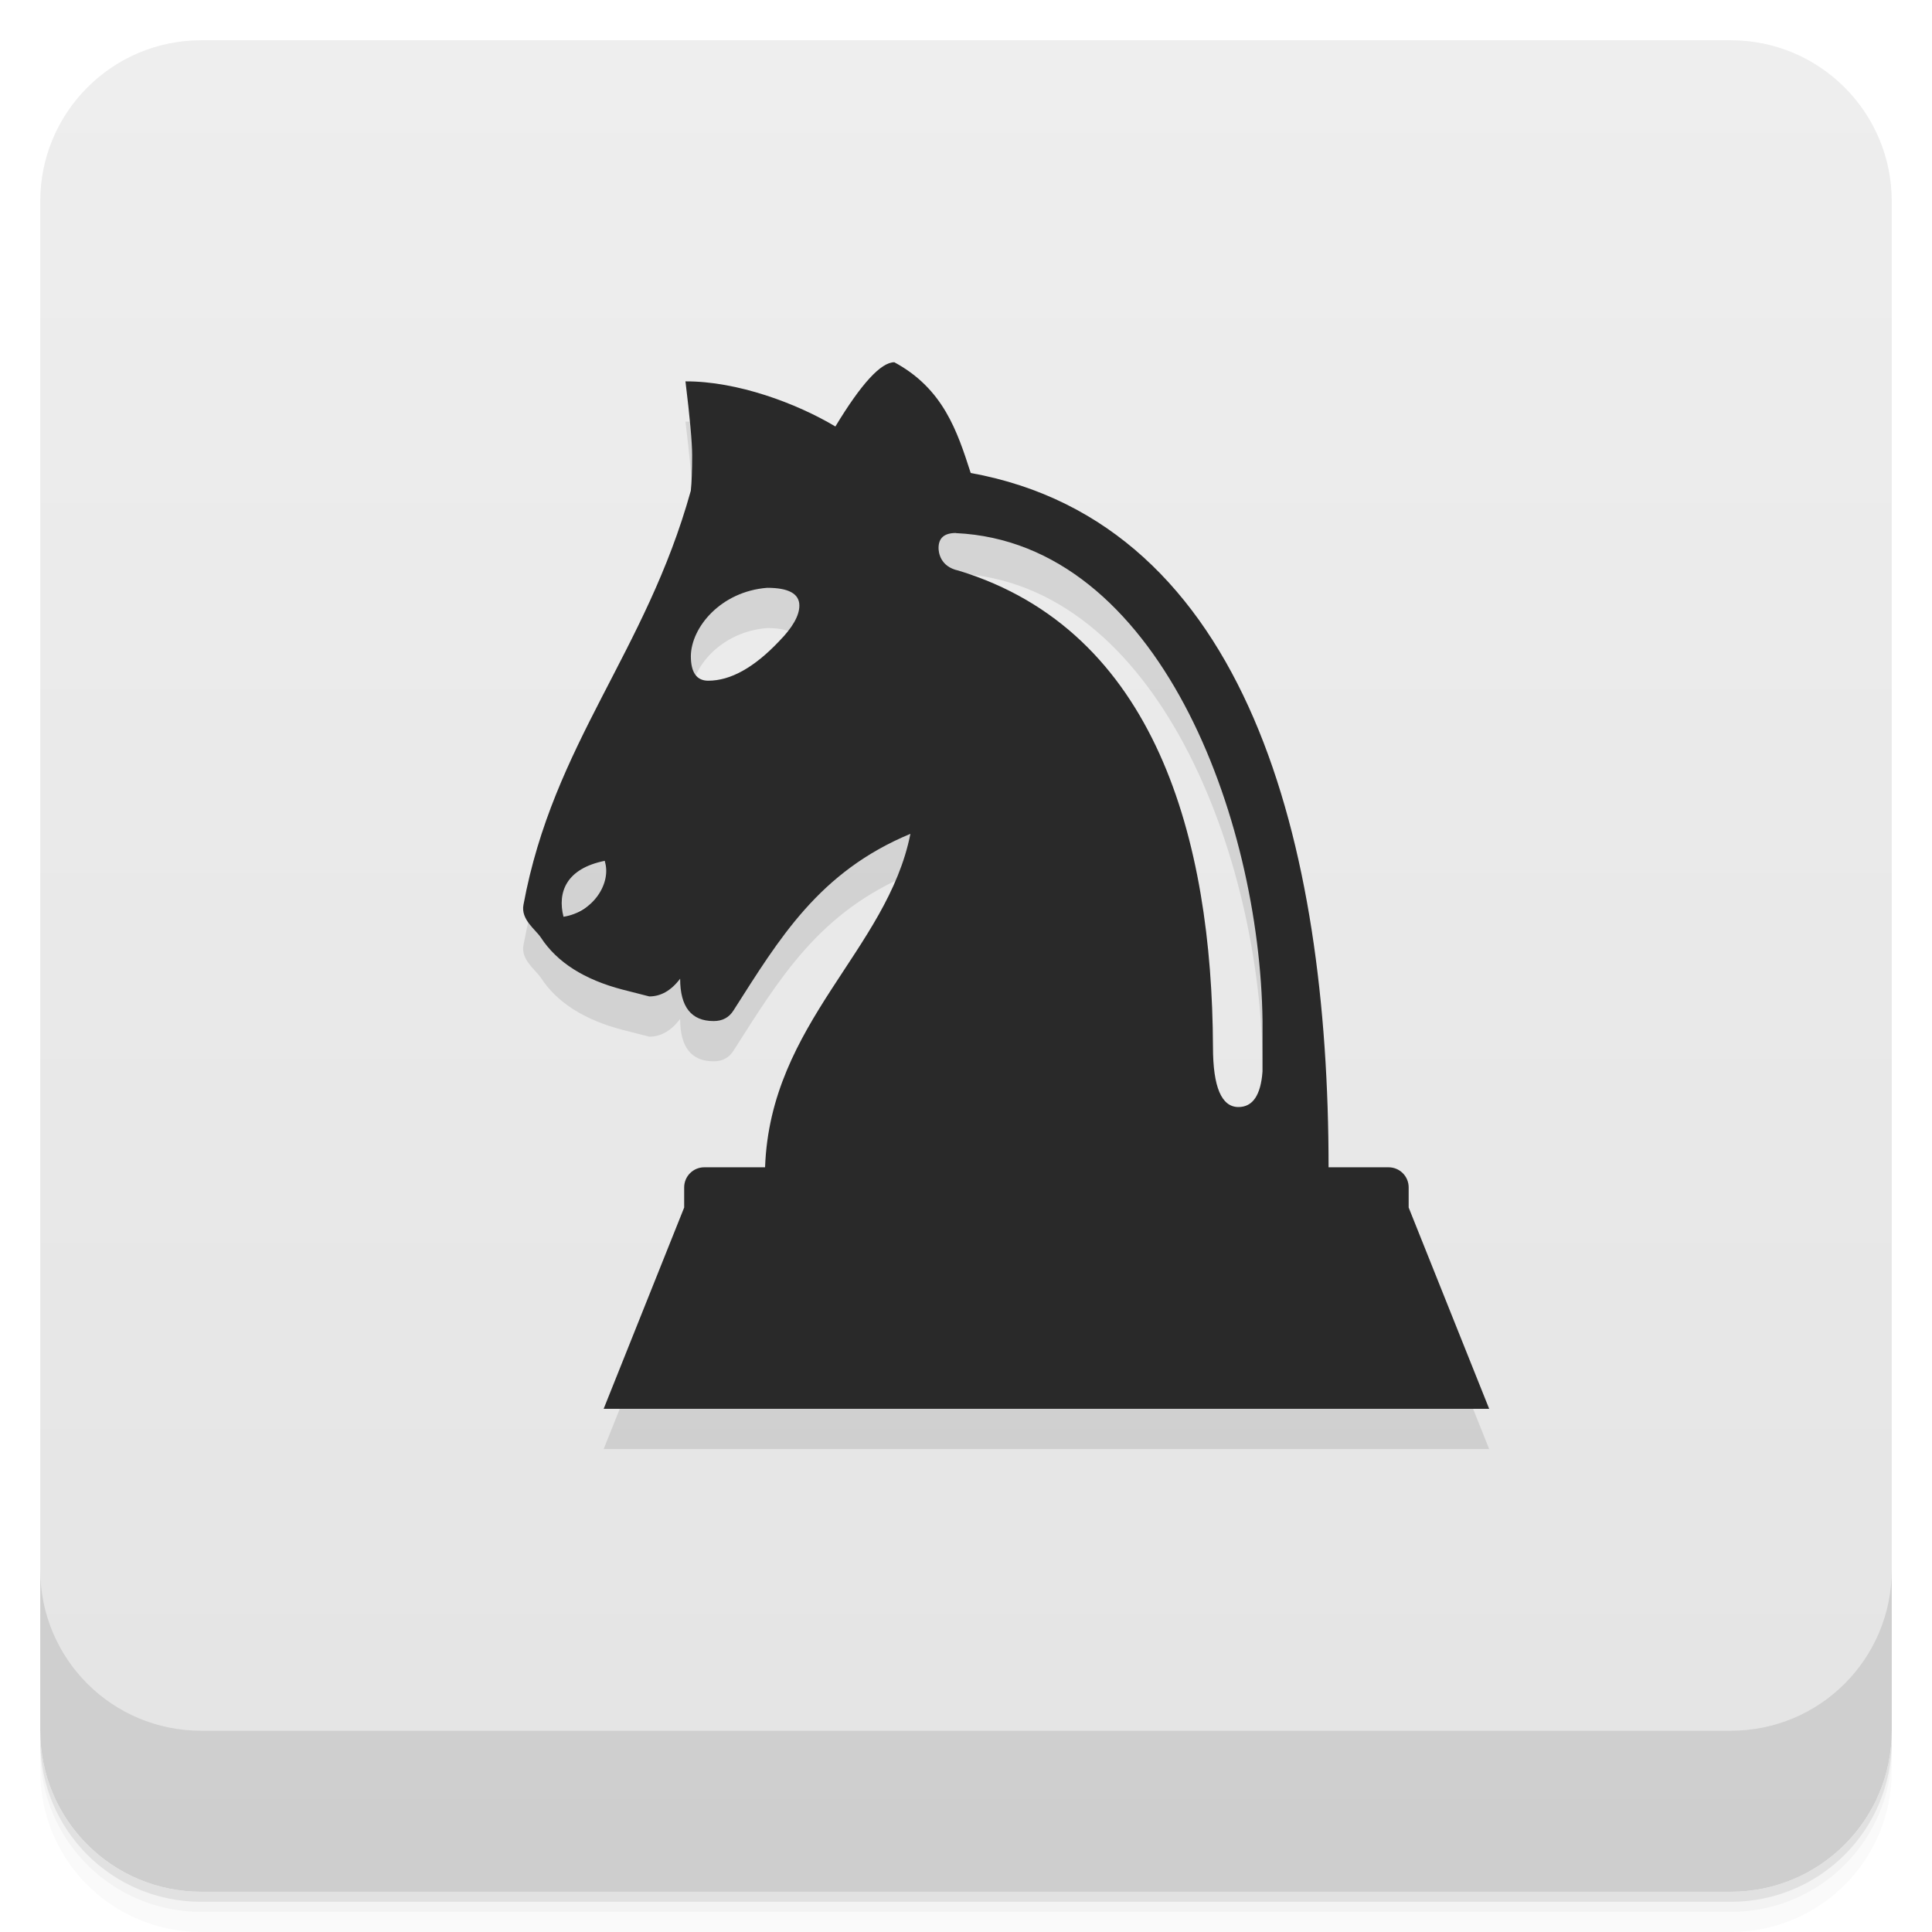
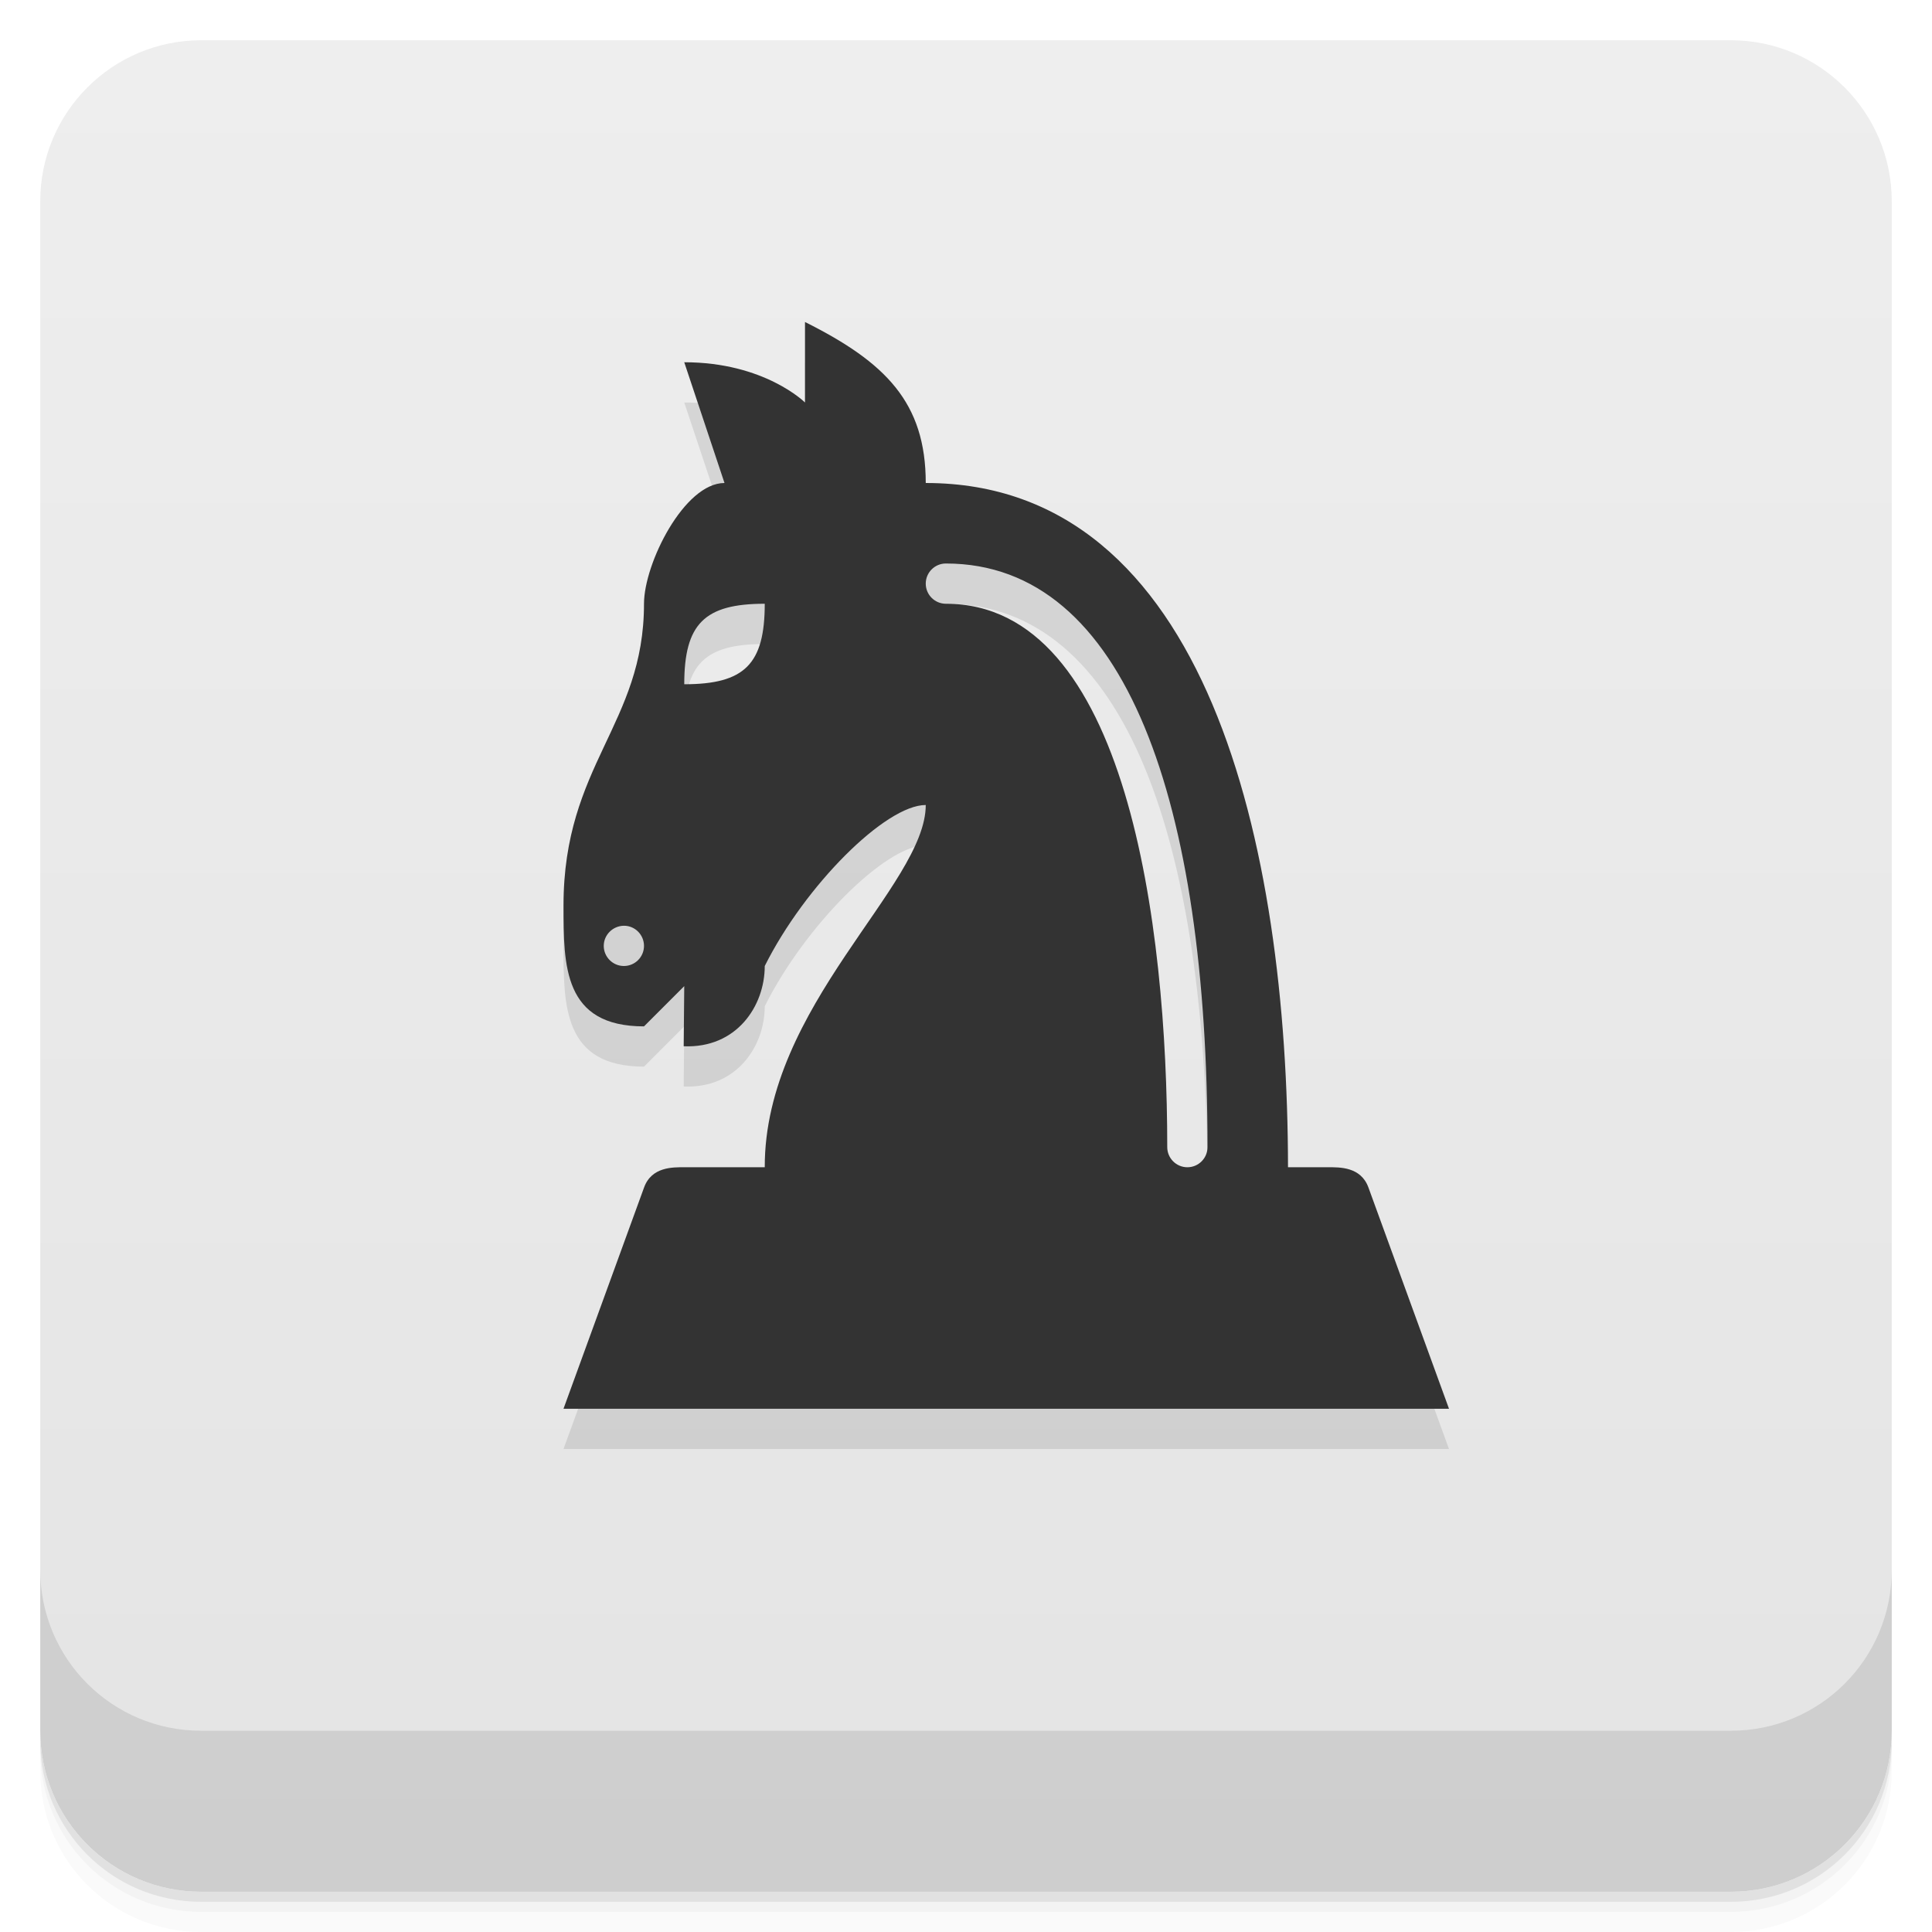
<svg xmlns="http://www.w3.org/2000/svg" width="48" height="48" version="1.1" viewBox="0 0 48 48">
  <defs>
-     <linearGradient id="linearGradient4501" x1="-47" x2="-1" y1="2.8779e-15" y2="6.1232e-17" gradientUnits="userSpaceOnUse">
+     <linearGradient id="bg" x1="-47" x2="-1" y1="2.8779e-15" y2="6.1232e-17" gradientUnits="userSpaceOnUse">
      <stop style="stop-color:#e4e4e4" offset="0" />
      <stop style="stop-color:#eee" offset="1" />
    </linearGradient>
  </defs>
  <g transform="translate(0 3.949e-5)">
    <path d="m1 43v0.25c0 2.216 1.784 4 4 4h38c2.216 0 4-1.784 4-4v-0.25c0 2.216-1.784 4-4 4h-38c-2.216 0-4-1.784-4-4zm0 0.5v0.5c0 2.216 1.784 4 4 4h38c2.216 0 4-1.784 4-4v-0.5c0 2.216-1.784 4-4 4h-38c-2.216 0-4-1.784-4-4z" style="opacity:.02" />
    <path d="m1 43.25v0.25c0 2.216 1.784 4 4 4h38c2.216 0 4-1.784 4-4v-0.25c0 2.216-1.784 4-4 4h-38c-2.216 0-4-1.784-4-4z" style="opacity:.05" />
    <path d="m1 43v0.25c0 2.216 1.784 4 4 4h38c2.216 0 4-1.784 4-4v-0.25c0 2.216-1.784 4-4 4h-38c-2.216 0-4-1.784-4-4z" style="opacity:.1" />
  </g>
-   <rect transform="rotate(-90)" x="-47" y="1" width="46" height="46" rx="4" style="fill:url(#linearGradient4501)" />
+   <rect transform="rotate(-90)" x="-47" y="1" width="46" height="46" rx="4" style="fill:url(#bg)" />
  <g transform="translate(0 3.949e-5)">
    <g transform="translate(0 -1004.4)">
      <path d="m1 1043.4v4c0 2.216 1.784 4 4 4h38c2.216 0 4-1.784 4-4v-4c0 2.216-1.784 4-4 4h-38c-2.216 0-4-1.784-4-4z" style="opacity:.1" />
    </g>
  </g>
-   <path d="m22.22 10c-0.333 0-0.822 0.532-1.465 1.596-0.963-0.576-2.442-1.127-3.725-1.121 0.111 0.905 0.166 1.517 0.166 1.834 0 0.385-0.011 0.679-0.033 0.883-1.121 4.03-3.414 6.269-4.158 10.289-0.068 0.367 0.301 0.611 0.434 0.814 0.399 0.611 1.074 1.042 2.027 1.291 0.444 0.113 0.666 0.17 0.666 0.17 0.288 0 0.544-0.147 0.766-0.441 0 0.702 0.278 1.053 0.832 1.053 0.222 0 0.387-0.09 0.498-0.271 1.14-1.786 2.12-3.437 4.391-4.381-0.573 2.887-3.483 4.697-3.611 8.285h-1.51c-0.277 0-0.5 0.223-0.5 0.5v0.5l-2 5h22l-2-5v-0.5c0-0.277-0.223-0.5-0.5-0.5h-1.49c0-8-1.999-16-8.891-17.25-0.335-1.038-0.679-2.092-1.896-2.75m1.529 4.244c5.04 0.235 7.553 7.089 7.617 12.12v1.256c-0.044 0.589-0.243 0.883-0.598 0.883-0.421 0-0.633-0.498-0.633-1.494-0.022-5.138-1.417-10.341-6.324-11.834-0.464-0.099-0.494-0.47-0.494-0.561 0-0.249 0.143-0.373 0.432-0.373zm-4.689 1.359c0.532 0 0.799 0.147 0.799 0.441 0 0.249-0.167 0.543-0.5 0.883-0.621 0.656-1.209 0.984-1.764 0.984-0.288 0-0.432-0.204-0.432-0.611 7e-3 -0.713 0.742-1.606 1.896-1.697zm-4.03 6.791-6e-3 1e-3c0.172 0.537-0.279 1.264-1.025 1.381-0.155-0.611 0.068-1.2 1.031-1.391z" style="fill-opacity:.098" />
-   <path d="m22.22 9c-0.333 0-0.822 0.532-1.465 1.596-0.963-0.576-2.442-1.127-3.725-1.121 0.111 0.905 0.166 1.517 0.166 1.834 0 0.385-0.011 0.679-0.033 0.883-1.121 4.03-3.414 6.269-4.158 10.289-0.068 0.367 0.301 0.611 0.434 0.814 0.399 0.611 1.074 1.042 2.027 1.291 0.444 0.113 0.666 0.17 0.666 0.17 0.288 0 0.544-0.147 0.766-0.441 0 0.702 0.278 1.053 0.832 1.053 0.222 0 0.387-0.09 0.498-0.271 1.14-1.786 2.12-3.437 4.391-4.381-0.573 2.887-3.483 4.697-3.611 8.285h-1.51c-0.277 0-0.5 0.223-0.5 0.5v0.5l-2 5h22l-2-5v-0.5c0-0.277-0.223-0.5-0.5-0.5h-1.49c0-8-1.999-16-8.891-17.25-0.335-1.038-0.679-2.092-1.896-2.75m1.529 4.244c5.04 0.235 7.553 7.089 7.617 12.12v1.256c-0.044 0.589-0.243 0.883-0.598 0.883-0.421 0-0.633-0.498-0.633-1.494-0.022-5.138-1.417-10.341-6.324-11.834-0.464-0.099-0.494-0.47-0.494-0.561 0-0.249 0.143-0.373 0.432-0.373zm-4.689 1.359c0.532 0 0.799 0.147 0.799 0.441 0 0.249-0.167 0.543-0.5 0.883-0.621 0.656-1.209 0.984-1.764 0.984-0.288 0-0.432-0.204-0.432-0.611 7e-3 -0.713 0.742-1.606 1.896-1.697zm-4.03 6.791-6e-3 1e-3c0.172 0.537-0.279 1.264-1.025 1.381-0.155-0.611 0.068-1.2 1.031-1.391z" style="fill:#292929" />
+   <path d="m20 9v2s-1-1-3-1l1 3c-1 0-2 2-2 3 0 3-2 4-2 7.5 0 1.5 0 3 2 3l1-1-0.014 1.494c1.31 0.056 2.014-0.994 2.014-1.994 1-2 3-4 4-4 0 2-4.008 4.998-4 9h-2c-0.277 0-0.81-0.016-0.998 0.502l-2.002 5.498h22l-2.002-5.498c-0.189-0.518-0.721-0.502-0.998-0.502h-1c-8e-3 -8.001-2-17-9-17 0-2-1-3-3-4zm3.5 6c4.497 0 6.5 6 6.5 14.5 0 0.276-0.224 0.5-0.5 0.5-0.276-5e-6 -0.5-0.224-0.5-0.5 0-5.5-1-13.5-5.5-13.5-0.276 0-0.5-0.224-0.5-0.5s0.224-0.5 0.5-0.5zm-4.5 1c0 1.5-0.5 2-2 2 0-1.5 0.5-2 2-2zm-3.5 8c0.274-0.003 0.5 0.224 0.5 0.5s-0.224 0.5-0.5 0.5-0.5-0.226-0.5-0.5 0.226-0.497 0.5-0.5z" style="opacity:.1" />
+   <path d="m20 8v2s-1-1-3-1l1 3c-1 0-2 2-2 3 0 3-2 4-2 7.5 0 1.5 0 3 2 3l1-1-0.014 1.494c1.31 0.056 2.014-0.994 2.014-1.994 1-2 3-4 4-4 0 2-4.008 4.998-4 9h-2c-0.277 0-0.81-0.016-0.998 0.502l-2.002 5.498h22l-2.002-5.498c-0.189-0.518-0.721-0.502-0.998-0.502h-1c-8e-3 -8.001-2-17-9-17 0-2-1-3-3-4zm3.5 6c4.497 0 6.5 6 6.5 14.5 0 0.276-0.224 0.5-0.5 0.5-0.276-5e-6 -0.5-0.224-0.5-0.5 0-5.5-1-13.5-5.5-13.5-0.276 0-0.5-0.224-0.5-0.5s0.224-0.5 0.5-0.5zm-4.5 1c0 1.5-0.5 2-2 2 0-1.5 0.5-2 2-2zm-3.5 8c0.274-0.003 0.5 0.224 0.5 0.5s-0.224 0.5-0.5 0.5-0.5-0.226-0.5-0.5 0.226-0.497 0.5-0.5z" style="fill:#333" />
</svg>
